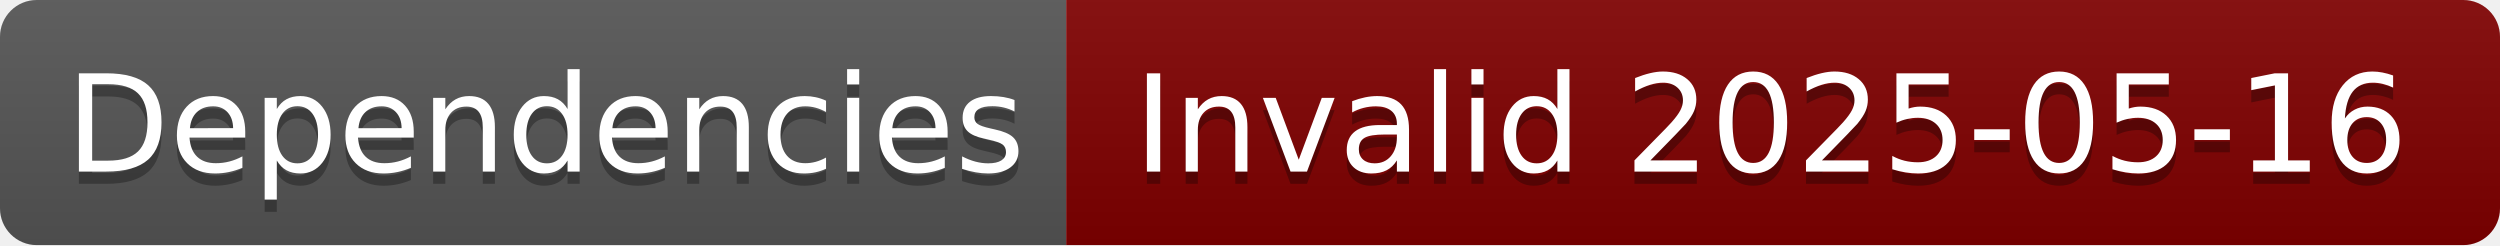
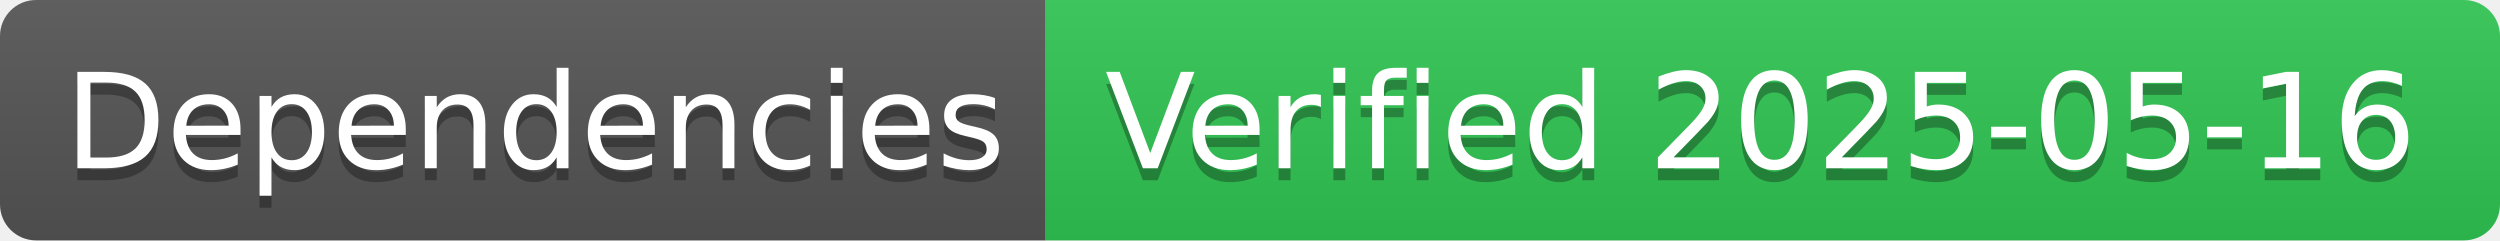
- <svg xmlns="http://www.w3.org/2000/svg" width="204" height="20" role="img" aria-label="Dependencies: Invalid 2025-05-16">
+ <svg xmlns="http://www.w3.org/2000/svg" width="208" height="20" role="img" aria-label="Dependencies: Verified 2025-05-16">
  <linearGradient id="s" x2="0" y2="100%">
    <stop offset="0" stop-color="#bbb" stop-opacity=".1" />
    <stop offset="1" stop-opacity=".1" />
  </linearGradient>
  <clipPath id="r">
-     <rect width="204" height="20" rx="3" fill="#fff" />
+     <rect width="208" height="20" rx="3" fill="#fff" />
  </clipPath>
  <g clip-path="url(#r)">
    <rect width="87" height="20" fill="#555" />
-     <rect x="87" width="117" height="20" fill="#800000" />
-     <rect width="204" height="20" fill="url(#s)" />
+     <rect x="87" width="121" height="20" fill="#31c653" />
+     <rect width="208" height="20" fill="url(#s)" />
  </g>
  <g fill="#fff" text-anchor="middle" font-family="Verdana,Geneva,DejaVu Sans,sans-serif" text-rendering="geometricPrecision" font-size="110">
    <text aria-hidden="true" x="445" y="150" fill="#010101" fill-opacity=".3" transform="scale(.1)" textLength="770">Dependencies</text>
    <text x="445" y="140" transform="scale(.1)" fill="#fff" textLength="770">Dependencies</text>
-     <text aria-hidden="true" x="1445" y="150" fill="#010101" fill-opacity=".3" transform="scale(.1)" textLength="1070">Invalid 2025-05-16</text>
-     <text x="1445" y="140" transform="scale(.1)" fill="#fff" textLength="1070">Invalid 2025-05-16</text>
+     <text aria-hidden="true" x="1465" y="150" fill="#010101" fill-opacity=".3" transform="scale(.1)" textLength="1110">Verified 2025-05-16</text>
+     <text x="1465" y="140" transform="scale(.1)" fill="#fff" textLength="1110">Verified 2025-05-16</text>
  </g>
</svg>
